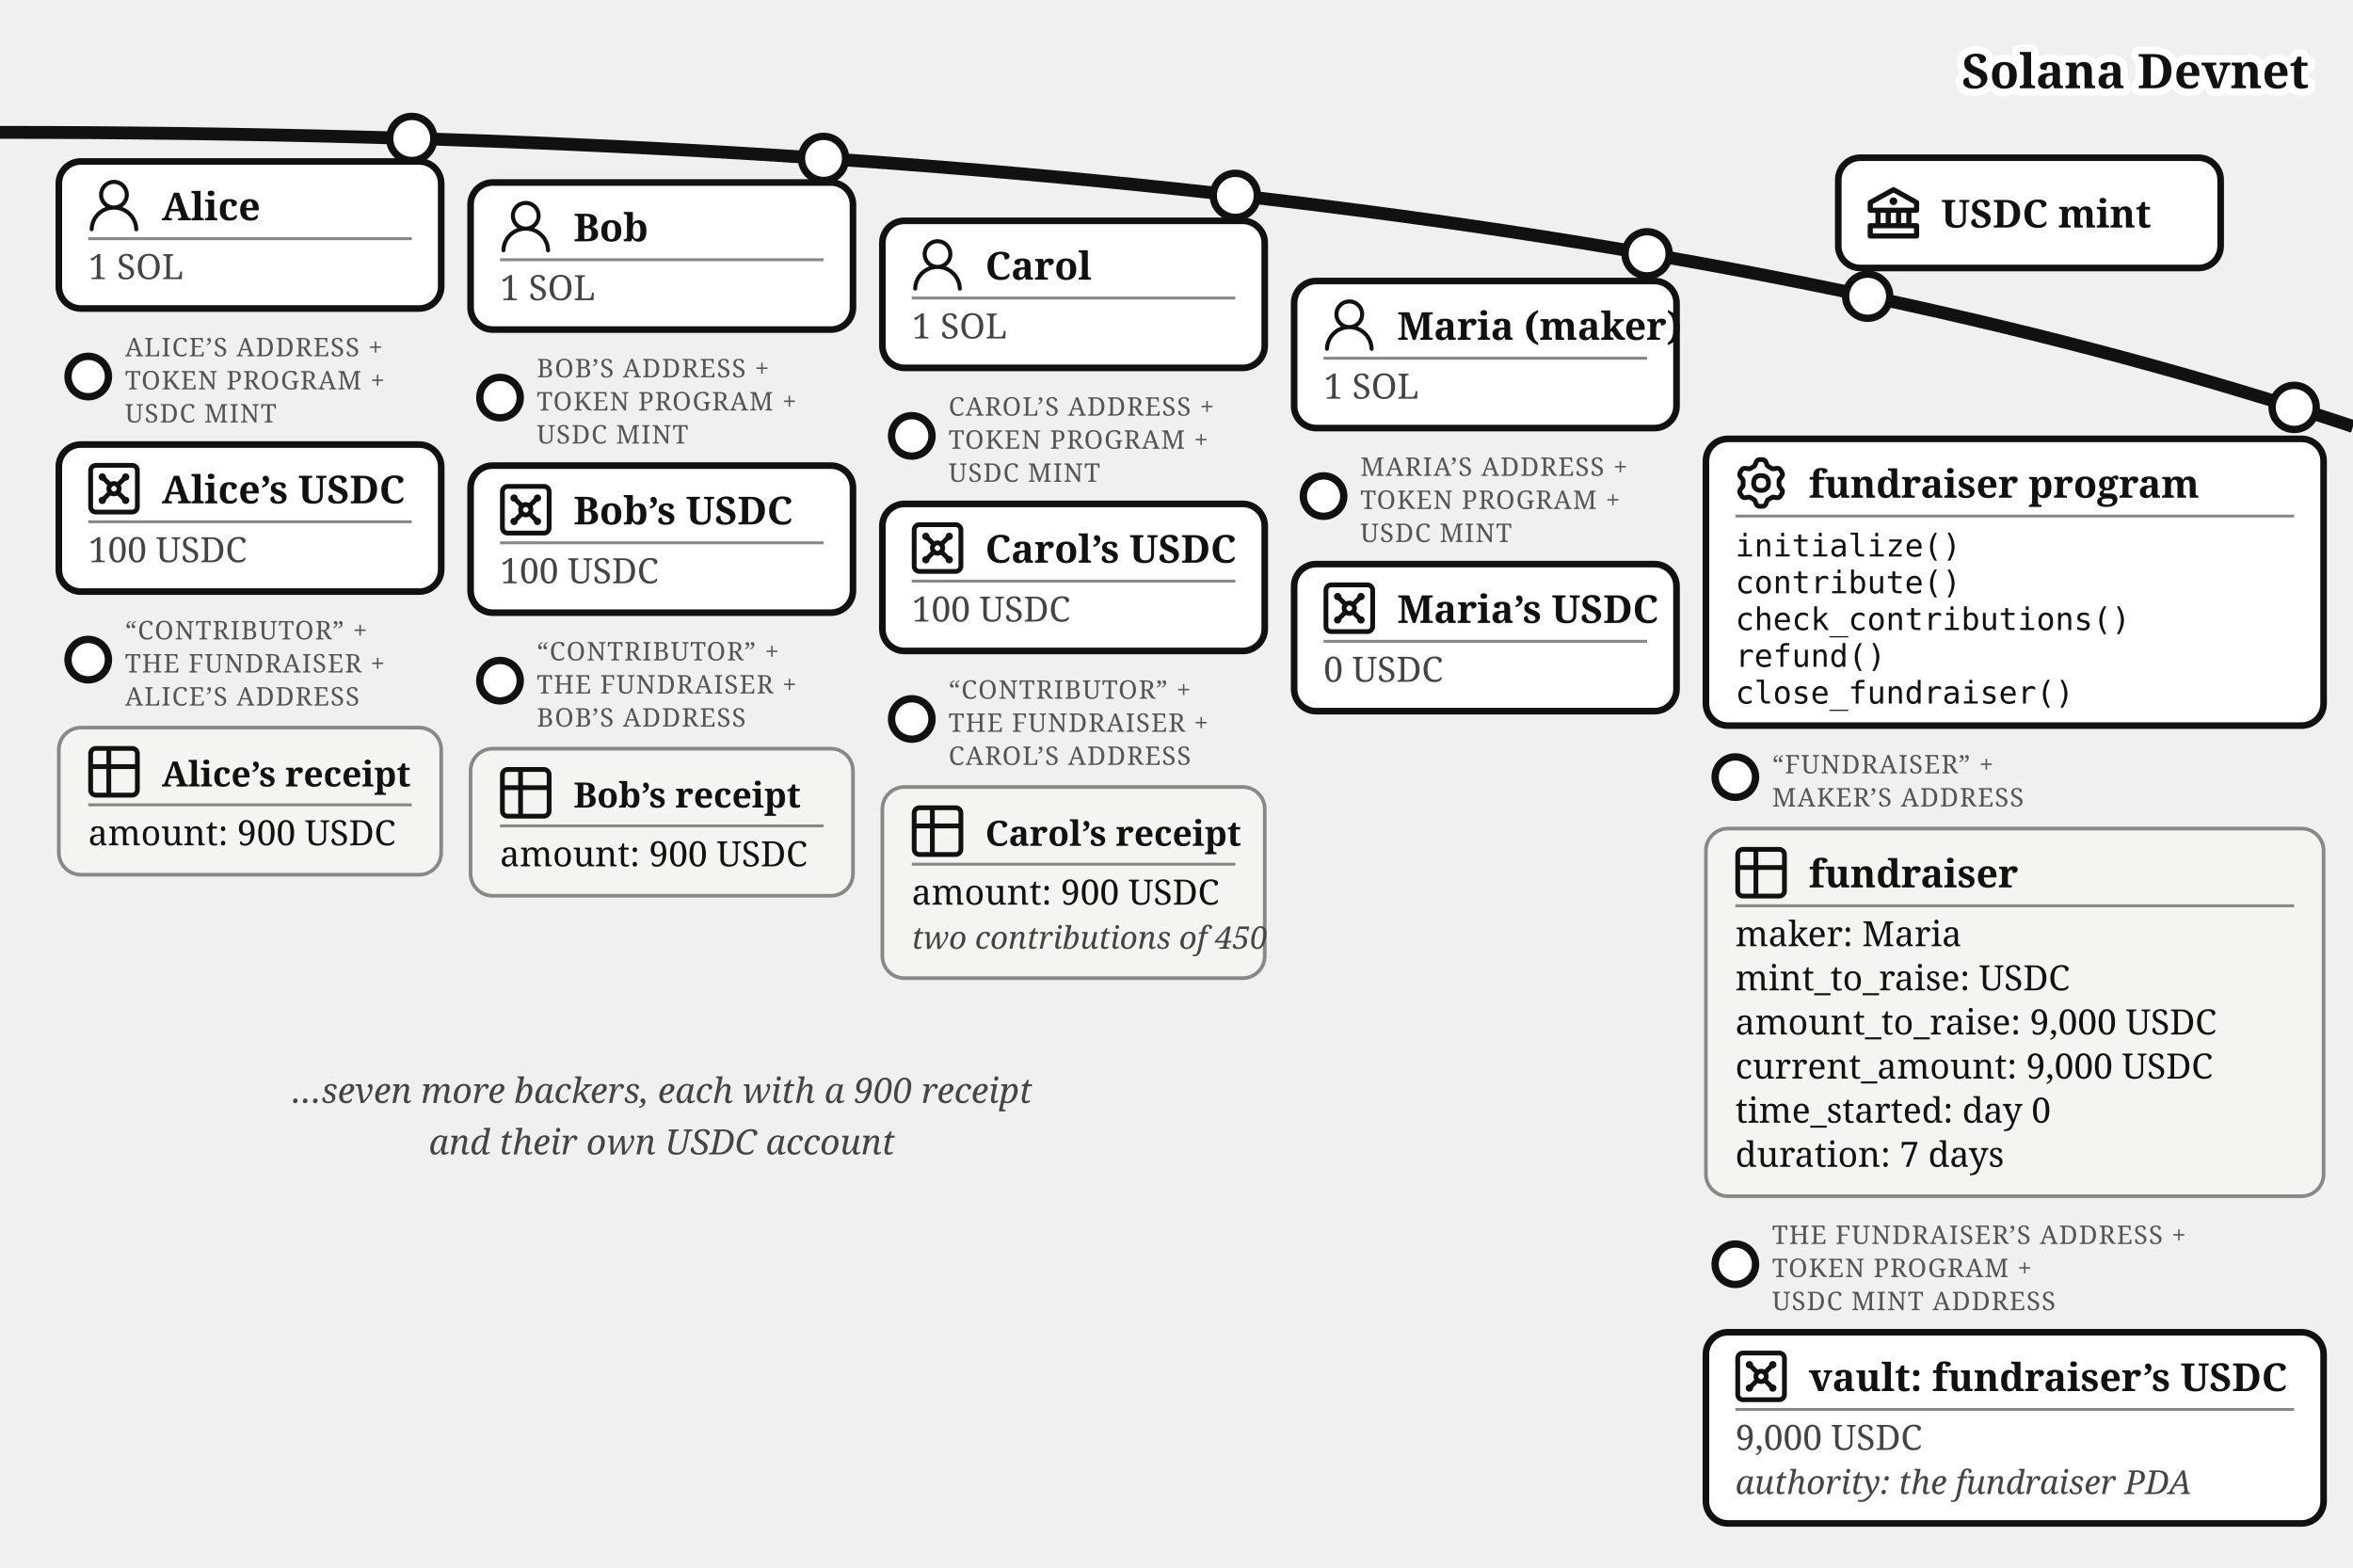
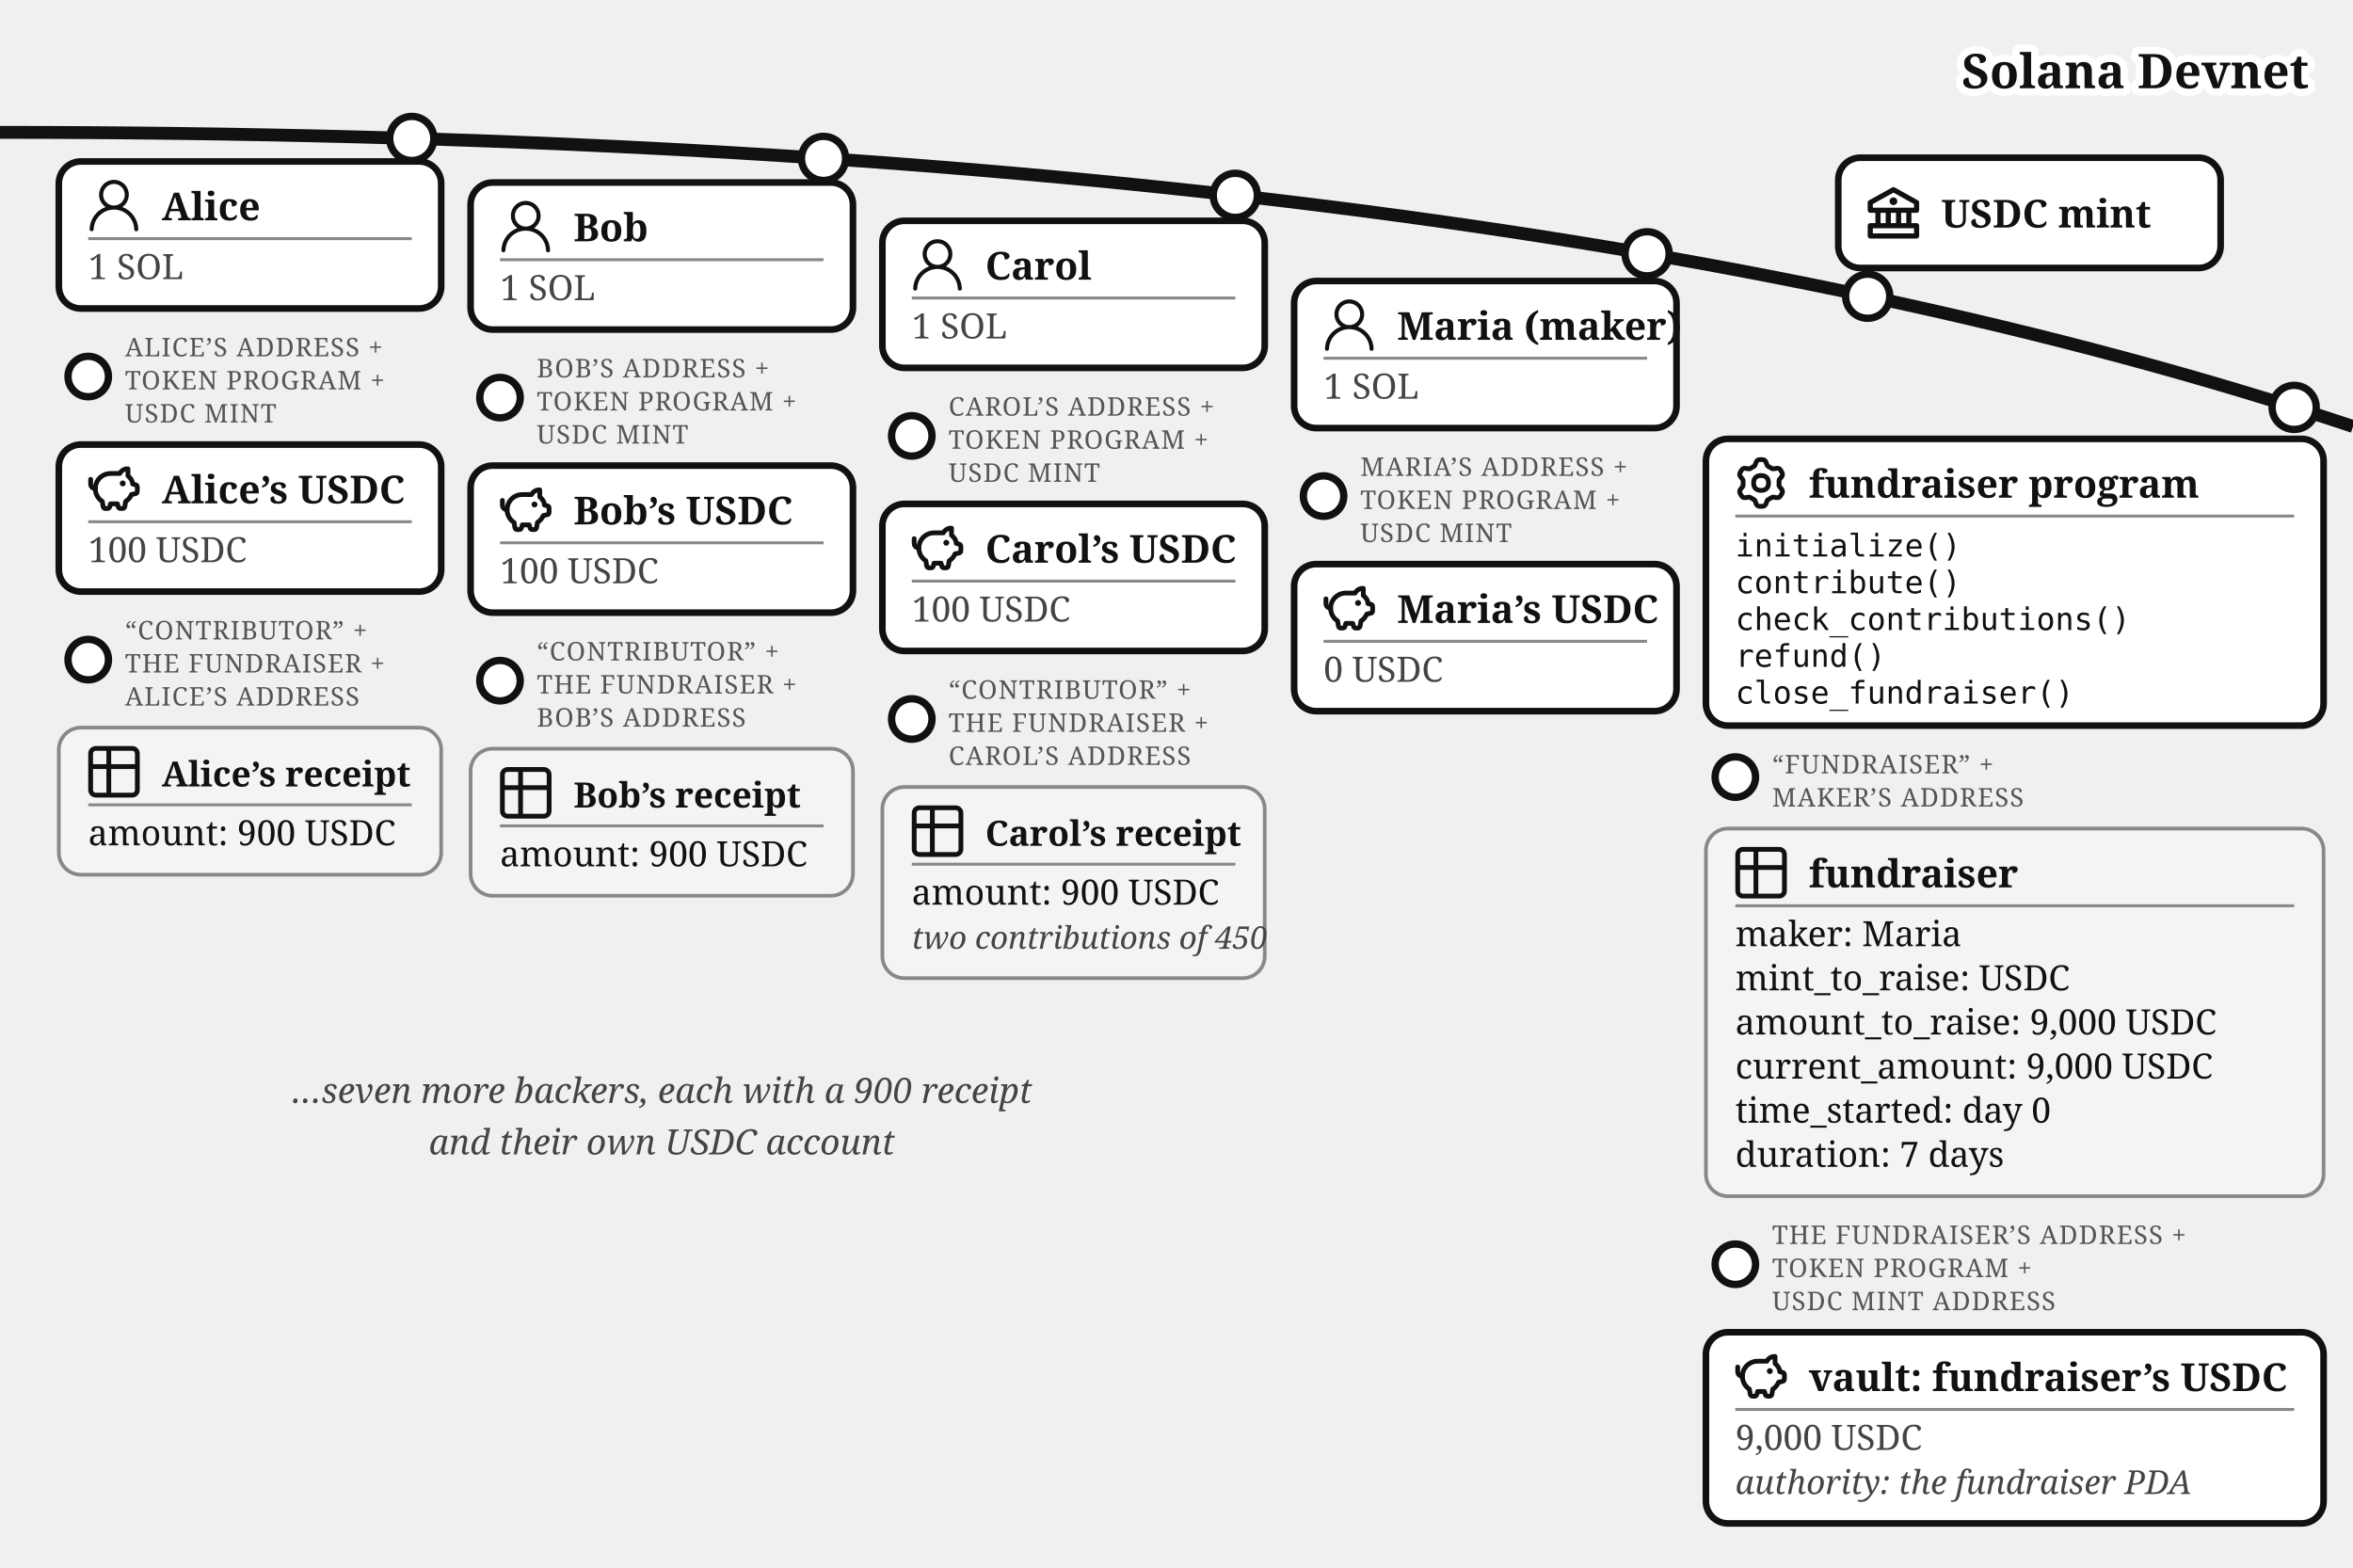
<svg xmlns="http://www.w3.org/2000/svg" viewBox="0 0 640 426.37" font-family="Georgia, serif" fill="#111">
  <defs>
    <marker id="fund-map-a" markerWidth="9" markerHeight="8" refX="8" refY="4" orient="auto">
      <path d="M0,0 L9,4 L0,8 z" fill="#1e7a3c" />
    </marker>
    <marker id="fund-map-g" markerWidth="9" markerHeight="8" refX="8" refY="4" orient="auto">
      <path d="M0,0 L9,4 L0,8 z" fill="#777" />
    </marker>
  </defs>
  <path d="M 0,36 Q 400,36 640,116" fill="none" stroke="#111" stroke-width="3.5" />
  <text stroke="#fff" stroke-width="4" paint-order="stroke" stroke-linejoin="round" x="628" y="24" font-size="13" font-weight="bold" fill="#111" text-anchor="end">Solana Devnet</text>
  <g>
    <circle cx="508" cy="80.573" r="6" fill="#fff" stroke="#111" stroke-width="2" />
    <rect x="500" y="42.893" width="104" height="30" rx="6" fill="#fff" stroke="#111" stroke-width="1.8" />
    <g transform="translate(508,50.89)">
      <g transform="translate(-1.4,-1.401) scale(0.7)" fill="#111">
        <path d="m21.49 7.13l-9-5a.99.99 0 0 0-.97 0l-9.01 5C2.19 7.31 2 7.64 2 8v3c0 .55.45 1 1 1h2v4H3c-.55 0-1 .45-1 1v4c0 .55.45 1 1 1h18c.55 0 1-.45 1-1v-4c0-.55-.45-1-1-1h-2v-4h2c.55 0 1-.45 1-1V8a1 1 0 0 0-.51-.87M7 12h2v4H7zm6 0v4h-2v-4zm7 6v2H4v-2zm-3-2h-2v-4h2zm3-6H4V8.59l8-4.44l8 4.44z" />
        <path d="M12 6a1.5 1.5 0 1 0 0 3a1.5 1.5 0 1 0 0-3" />
      </g>
    </g>
    <text x="528" y="61.89" font-size="10.5" font-weight="bold">USDC mint</text>
  </g>
  <g>
    <circle cx="112" cy="37.663" r="6" fill="#fff" stroke="#111" stroke-width="2" />
    <rect x="16" y="43.917" width="104" height="40" rx="6" fill="#fff" stroke="#111" stroke-width="1.8" />
    <g transform="translate(24,48.9168)">
      <g transform="translate(-1.835,-1.841) scale(0.736)" fill="#111">
        <path d="M12 2.5a5.5 5.5 0 0 1 3.096 10.047a9.005 9.005 0 0 1 5.9 8.181a.75.75 0 1 1-1.499.044a7.5 7.5 0 0 0-14.993 0a.75.75 0 0 1-1.5-.045a9.005 9.005 0 0 1 5.9-8.18A5.5 5.5 0 0 1 12 2.5M8 8a4 4 0 1 0 8 0a4 4 0 0 0-8 0" />
      </g>
    </g>
    <text x="44" y="59.917" font-size="10.5" font-weight="bold">Alice</text>
    <line x1="24" y1="64.917" x2="112" y2="64.917" stroke="#888" stroke-width="0.8" />
    <text x="24" y="75.917" font-size="9.5" fill="#444">1 SOL</text>
  </g>
  <g>
    <circle cx="24" cy="102.417" r="5.5" fill="#fff" stroke="#111" stroke-width="2" />
    <text x="34" y="96.917" font-size="7" letter-spacing="0.3" fill="#555">ALICE’S ADDRESS +</text>
    <text x="34" y="105.917" font-size="7" letter-spacing="0.3" fill="#555">TOKEN PROGRAM +</text>
    <text x="34" y="114.917" font-size="7" letter-spacing="0.3" fill="#555">USDC MINT</text>
    <rect x="16" y="120.917" width="104" height="40" rx="6" fill="#fff" stroke="#111" stroke-width="1.8" />
    <g transform="translate(24,125.917)">
-       <g transform="translate(-1.467,-1.467) scale(0.706)" fill="none" stroke="#111" stroke-linecap="round" stroke-linejoin="round" stroke-width="1.843">
-         <path d="M5 3h14a2 2 0 0 1 2 2v14a2 2 0 0 1-2 2H5a2 2 0 0 1-2-2V5a2 2 0 0 1 2-2z" />
-         <circle cx="7.5" cy="7.5" r=".5" fill="#111" />
-         <path d="m7.9 7.9l2.7 2.7" />
-         <circle cx="16.5" cy="7.5" r=".5" fill="#111" />
-         <path d="m13.4 10.6l2.7-2.7" />
-         <circle cx="7.5" cy="16.5" r=".5" fill="#111" />
-         <path d="m7.9 16.1l2.7-2.7" />
-         <circle cx="16.5" cy="16.5" r=".5" fill="#111" />
-         <path d="m13.4 13.4l2.7 2.7" />
-         <circle cx="12" cy="12" r="2" />
+       <g transform="translate(-0.62,-0.62) scale(0.635)" fill="none" stroke="#111" stroke-linecap="round" stroke-linejoin="round" stroke-width="2.047">
+         <path d="M14.5 5.5h-4A6.5 6.5 0 0 0 7 17.478l.288 1.738c.07.423.105.635.202.798a1 1 0 0 0 .49.416c.178.07.392.07.822.07c.397 0 .596 0 .764-.062a1 1 0 0 0 .479-.374c.1-.148.15-.34.246-.727l.209-.837h3l.21.837c.096.386.144.58.245.727a1 1 0 0 0 .479.374c.168.062.367.062.764.062c.43 0 .644 0 .821-.07a1 1 0 0 0 .49-.416c.098-.163.133-.375.203-.798L17 17.478a6.5 6.5 0 0 0 2.502-2.978l.89-.178c.77-.154 1.155-.231 1.381-.508c.227-.276.227-.669.227-1.453v-.3c0-.75 0-1.124-.212-1.396c-.212-.27-.575-.362-1.303-.544L20 10c0-1.5-1.167-2.833-2-3.5v-3h-.264c-1.37 0-2.623.774-3.236 2" />
+         <path d="M15.875 9.75h-.125m.25 0a.25.25 0 1 1-.5 0a.25.25 0 0 1 .5 0M2 8v2a2 2 0 0 0 2 2" />
      </g>
    </g>
    <text x="44" y="136.917" font-size="10.5" font-weight="bold">Alice’s USDC</text>
    <line x1="24" y1="141.917" x2="112" y2="141.917" stroke="#888" stroke-width="0.8" />
    <text x="24" y="152.917" font-size="9.5" fill="#444">100 USDC</text>
  </g>
  <g>
    <circle cx="24" cy="179.417" r="5.5" fill="#fff" stroke="#111" stroke-width="2" />
    <text x="34" y="173.917" font-size="7" letter-spacing="0.3" fill="#555">“CONTRIBUTOR” +</text>
    <text x="34" y="182.917" font-size="7" letter-spacing="0.3" fill="#555">THE FUNDRAISER +</text>
    <text x="34" y="191.917" font-size="7" letter-spacing="0.3" fill="#555">ALICE’S ADDRESS</text>
    <rect x="16" y="197.917" width="104" height="40" rx="6" fill="#f4f4f2" stroke="#888" />
    <g transform="translate(24,202.917)">
      <g transform="translate(-1.467,-1.467) scale(0.706)" fill="none" stroke="#111" stroke-linecap="round" stroke-linejoin="round" stroke-width="1.843">
        <path d="M3 5a2 2 0 0 1 2-2h14a2 2 0 0 1 2 2v14a2 2 0 0 1-2 2H5a2 2 0 0 1-2-2zm0 5h18M10 3v18" />
      </g>
    </g>
    <text x="44" y="213.917" font-size="9.5" font-weight="bold">Alice’s receipt</text>
    <line x1="24" y1="218.917" x2="112" y2="218.917" stroke="#888" stroke-width="0.8" />
    <text x="24" y="229.917" font-size="9.5">amount: 900 USDC</text>
  </g>
  <g>
    <circle cx="224" cy="43.091" r="6" fill="#fff" stroke="#111" stroke-width="2" />
    <rect x="128" y="49.644" width="104" height="40" rx="6" fill="#fff" stroke="#111" stroke-width="1.8" />
    <g transform="translate(136,54.6439)">
      <g transform="translate(-1.835,-1.841) scale(0.736)" fill="#111">
        <path d="M12 2.5a5.5 5.5 0 0 1 3.096 10.047a9.005 9.005 0 0 1 5.9 8.181a.75.75 0 1 1-1.499.044a7.5 7.5 0 0 0-14.993 0a.75.75 0 0 1-1.5-.045a9.005 9.005 0 0 1 5.9-8.18A5.5 5.5 0 0 1 12 2.5M8 8a4 4 0 1 0 8 0a4 4 0 0 0-8 0" />
      </g>
    </g>
    <text x="156" y="65.644" font-size="10.5" font-weight="bold">Bob</text>
    <line x1="136" y1="70.644" x2="224" y2="70.644" stroke="#888" stroke-width="0.8" />
    <text x="136" y="81.644" font-size="9.5" fill="#444">1 SOL</text>
  </g>
  <g>
    <circle cx="136" cy="108.144" r="5.5" fill="#fff" stroke="#111" stroke-width="2" />
    <text x="146" y="102.644" font-size="7" letter-spacing="0.3" fill="#555">BOB’S ADDRESS +</text>
    <text x="146" y="111.644" font-size="7" letter-spacing="0.3" fill="#555">TOKEN PROGRAM +</text>
    <text x="146" y="120.644" font-size="7" letter-spacing="0.3" fill="#555">USDC MINT</text>
    <rect x="128" y="126.644" width="104" height="40" rx="6" fill="#fff" stroke="#111" stroke-width="1.8" />
    <g transform="translate(136,131.644)">
-       <g transform="translate(-1.467,-1.467) scale(0.706)" fill="none" stroke="#111" stroke-linecap="round" stroke-linejoin="round" stroke-width="1.843">
-         <path d="M5 3h14a2 2 0 0 1 2 2v14a2 2 0 0 1-2 2H5a2 2 0 0 1-2-2V5a2 2 0 0 1 2-2z" />
-         <circle cx="7.5" cy="7.5" r=".5" fill="#111" />
-         <path d="m7.9 7.9l2.7 2.7" />
-         <circle cx="16.5" cy="7.5" r=".5" fill="#111" />
-         <path d="m13.4 10.6l2.7-2.7" />
-         <circle cx="7.5" cy="16.5" r=".5" fill="#111" />
-         <path d="m7.9 16.1l2.7-2.7" />
-         <circle cx="16.5" cy="16.5" r=".5" fill="#111" />
-         <path d="m13.4 13.4l2.7 2.7" />
-         <circle cx="12" cy="12" r="2" />
+       <g transform="translate(-0.62,-0.62) scale(0.635)" fill="none" stroke="#111" stroke-linecap="round" stroke-linejoin="round" stroke-width="2.047">
+         <path d="M14.5 5.5h-4A6.5 6.5 0 0 0 7 17.478l.288 1.738c.07.423.105.635.202.798a1 1 0 0 0 .49.416c.178.07.392.07.822.07c.397 0 .596 0 .764-.062a1 1 0 0 0 .479-.374c.1-.148.15-.34.246-.727l.209-.837h3l.21.837c.096.386.144.58.245.727a1 1 0 0 0 .479.374c.168.062.367.062.764.062c.43 0 .644 0 .821-.07a1 1 0 0 0 .49-.416c.098-.163.133-.375.203-.798L17 17.478a6.5 6.5 0 0 0 2.502-2.978l.89-.178c.77-.154 1.155-.231 1.381-.508c.227-.276.227-.669.227-1.453v-.3c0-.75 0-1.124-.212-1.396c-.212-.27-.575-.362-1.303-.544L20 10c0-1.5-1.167-2.833-2-3.5v-3h-.264c-1.37 0-2.623.774-3.236 2" />
+         <path d="M15.875 9.75h-.125m.25 0a.25.25 0 1 1-.5 0a.25.25 0 0 1 .5 0M2 8v2a2 2 0 0 0 2 2" />
      </g>
    </g>
    <text x="156" y="142.644" font-size="10.5" font-weight="bold">Bob’s USDC</text>
    <line x1="136" y1="147.644" x2="224" y2="147.644" stroke="#888" stroke-width="0.8" />
    <text x="136" y="158.644" font-size="9.5" fill="#444">100 USDC</text>
  </g>
  <g>
    <circle cx="136" cy="185.144" r="5.5" fill="#fff" stroke="#111" stroke-width="2" />
    <text x="146" y="179.644" font-size="7" letter-spacing="0.3" fill="#555">“CONTRIBUTOR” +</text>
    <text x="146" y="188.644" font-size="7" letter-spacing="0.3" fill="#555">THE FUNDRAISER +</text>
    <text x="146" y="197.644" font-size="7" letter-spacing="0.3" fill="#555">BOB’S ADDRESS</text>
    <rect x="128" y="203.644" width="104" height="40" rx="6" fill="#f4f4f2" stroke="#888" />
    <g transform="translate(136,208.644)">
      <g transform="translate(-1.467,-1.467) scale(0.706)" fill="none" stroke="#111" stroke-linecap="round" stroke-linejoin="round" stroke-width="1.843">
        <path d="M3 5a2 2 0 0 1 2-2h14a2 2 0 0 1 2 2v14a2 2 0 0 1-2 2H5a2 2 0 0 1-2-2zm0 5h18M10 3v18" />
      </g>
    </g>
    <text x="156" y="219.644" font-size="9.5" font-weight="bold">Bob’s receipt</text>
    <line x1="136" y1="224.644" x2="224" y2="224.644" stroke="#888" stroke-width="0.8" />
    <text x="136" y="235.644" font-size="9.5">amount: 900 USDC</text>
  </g>
  <g>
    <circle cx="336" cy="53.138" r="6" fill="#fff" stroke="#111" stroke-width="2" />
    <rect x="240" y="60.062" width="104" height="40" rx="6" fill="#fff" stroke="#111" stroke-width="1.8" />
    <g transform="translate(248,65.0617)">
      <g transform="translate(-1.835,-1.841) scale(0.736)" fill="#111">
        <path d="M12 2.5a5.5 5.5 0 0 1 3.096 10.047a9.005 9.005 0 0 1 5.9 8.181a.75.75 0 1 1-1.499.044a7.5 7.5 0 0 0-14.993 0a.75.75 0 0 1-1.5-.045a9.005 9.005 0 0 1 5.9-8.18A5.5 5.5 0 0 1 12 2.5M8 8a4 4 0 1 0 8 0a4 4 0 0 0-8 0" />
      </g>
    </g>
    <text x="268" y="76.062" font-size="10.5" font-weight="bold">Carol</text>
    <line x1="248" y1="81.062" x2="336" y2="81.062" stroke="#888" stroke-width="0.8" />
    <text x="248" y="92.062" font-size="9.5" fill="#444">1 SOL</text>
  </g>
  <g>
    <circle cx="248" cy="118.562" r="5.5" fill="#fff" stroke="#111" stroke-width="2" />
    <text x="258" y="113.062" font-size="7" letter-spacing="0.3" fill="#555">CAROL’S ADDRESS +</text>
    <text x="258" y="122.062" font-size="7" letter-spacing="0.3" fill="#555">TOKEN PROGRAM +</text>
    <text x="258" y="131.062" font-size="7" letter-spacing="0.3" fill="#555">USDC MINT</text>
    <rect x="240" y="137.062" width="104" height="40" rx="6" fill="#fff" stroke="#111" stroke-width="1.8" />
    <g transform="translate(248,142.062)">
-       <g transform="translate(-1.467,-1.467) scale(0.706)" fill="none" stroke="#111" stroke-linecap="round" stroke-linejoin="round" stroke-width="1.843">
-         <path d="M5 3h14a2 2 0 0 1 2 2v14a2 2 0 0 1-2 2H5a2 2 0 0 1-2-2V5a2 2 0 0 1 2-2z" />
-         <circle cx="7.5" cy="7.5" r=".5" fill="#111" />
-         <path d="m7.9 7.9l2.7 2.7" />
-         <circle cx="16.5" cy="7.5" r=".5" fill="#111" />
-         <path d="m13.4 10.6l2.7-2.7" />
-         <circle cx="7.5" cy="16.5" r=".5" fill="#111" />
-         <path d="m7.9 16.1l2.7-2.7" />
-         <circle cx="16.5" cy="16.5" r=".5" fill="#111" />
-         <path d="m13.4 13.4l2.7 2.7" />
-         <circle cx="12" cy="12" r="2" />
+       <g transform="translate(-0.62,-0.62) scale(0.635)" fill="none" stroke="#111" stroke-linecap="round" stroke-linejoin="round" stroke-width="2.047">
+         <path d="M14.5 5.5h-4A6.5 6.5 0 0 0 7 17.478l.288 1.738c.07.423.105.635.202.798a1 1 0 0 0 .49.416c.178.07.392.07.822.07c.397 0 .596 0 .764-.062a1 1 0 0 0 .479-.374c.1-.148.15-.34.246-.727l.209-.837h3l.21.837c.096.386.144.58.245.727a1 1 0 0 0 .479.374c.168.062.367.062.764.062c.43 0 .644 0 .821-.07a1 1 0 0 0 .49-.416c.098-.163.133-.375.203-.798L17 17.478a6.5 6.5 0 0 0 2.502-2.978l.89-.178c.77-.154 1.155-.231 1.381-.508c.227-.276.227-.669.227-1.453v-.3c0-.75 0-1.124-.212-1.396c-.212-.27-.575-.362-1.303-.544L20 10c0-1.5-1.167-2.833-2-3.5v-3h-.264c-1.37 0-2.623.774-3.236 2" />
+         <path d="M15.875 9.75h-.125m.25 0a.25.25 0 1 1-.5 0a.25.25 0 0 1 .5 0M2 8v2a2 2 0 0 0 2 2" />
      </g>
    </g>
    <text x="268" y="153.062" font-size="10.5" font-weight="bold">Carol’s USDC</text>
    <line x1="248" y1="158.062" x2="336" y2="158.062" stroke="#888" stroke-width="0.8" />
    <text x="248" y="169.062" font-size="9.5" fill="#444">100 USDC</text>
  </g>
  <g>
    <circle cx="248" cy="195.562" r="5.5" fill="#fff" stroke="#111" stroke-width="2" />
    <text x="258" y="190.062" font-size="7" letter-spacing="0.3" fill="#555">“CONTRIBUTOR” +</text>
    <text x="258" y="199.062" font-size="7" letter-spacing="0.3" fill="#555">THE FUNDRAISER +</text>
    <text x="258" y="208.062" font-size="7" letter-spacing="0.3" fill="#555">CAROL’S ADDRESS</text>
    <rect x="240" y="214.062" width="104" height="52" rx="6" fill="#f4f4f2" stroke="#888" />
    <g transform="translate(248,219.062)">
      <g transform="translate(-1.467,-1.467) scale(0.706)" fill="none" stroke="#111" stroke-linecap="round" stroke-linejoin="round" stroke-width="1.843">
        <path d="M3 5a2 2 0 0 1 2-2h14a2 2 0 0 1 2 2v14a2 2 0 0 1-2 2H5a2 2 0 0 1-2-2zm0 5h18M10 3v18" />
      </g>
    </g>
    <text x="268" y="230.062" font-size="9.5" font-weight="bold">Carol’s receipt</text>
    <line x1="248" y1="235.062" x2="336" y2="235.062" stroke="#888" stroke-width="0.8" />
    <text x="248" y="246.062" font-size="9.5">amount: 900 USDC</text>
    <text x="248" y="258.062" font-size="8.5" font-style="italic" fill="#444">two contributions of 450</text>
  </g>
  <g>
    <circle cx="448" cy="69.033" r="6" fill="#fff" stroke="#111" stroke-width="2" />
    <rect x="352" y="76.436" width="104" height="40" rx="6" fill="#fff" stroke="#111" stroke-width="1.8" />
    <g transform="translate(360,81.4364)">
      <g transform="translate(-1.835,-1.841) scale(0.736)" fill="#111">
        <path d="M12 2.5a5.5 5.5 0 0 1 3.096 10.047a9.005 9.005 0 0 1 5.9 8.181a.75.75 0 1 1-1.499.044a7.5 7.5 0 0 0-14.993 0a.75.75 0 0 1-1.5-.045a9.005 9.005 0 0 1 5.9-8.18A5.5 5.5 0 0 1 12 2.5M8 8a4 4 0 1 0 8 0a4 4 0 0 0-8 0" />
      </g>
    </g>
    <text x="380" y="92.436" font-size="10.5" font-weight="bold">Maria (maker)</text>
    <line x1="360" y1="97.436" x2="448" y2="97.436" stroke="#888" stroke-width="0.8" />
    <text x="360" y="108.436" font-size="9.5" fill="#444">1 SOL</text>
  </g>
  <g>
    <circle cx="360" cy="134.936" r="5.5" fill="#fff" stroke="#111" stroke-width="2" />
    <text x="370" y="129.436" font-size="7" letter-spacing="0.3" fill="#555">MARIA’S ADDRESS +</text>
    <text x="370" y="138.436" font-size="7" letter-spacing="0.3" fill="#555">TOKEN PROGRAM +</text>
    <text x="370" y="147.436" font-size="7" letter-spacing="0.3" fill="#555">USDC MINT</text>
    <rect x="352" y="153.436" width="104" height="40" rx="6" fill="#fff" stroke="#111" stroke-width="1.8" />
    <g transform="translate(360,158.436)">
-       <g transform="translate(-1.467,-1.467) scale(0.706)" fill="none" stroke="#111" stroke-linecap="round" stroke-linejoin="round" stroke-width="1.843">
-         <path d="M5 3h14a2 2 0 0 1 2 2v14a2 2 0 0 1-2 2H5a2 2 0 0 1-2-2V5a2 2 0 0 1 2-2z" />
-         <circle cx="7.5" cy="7.5" r=".5" fill="#111" />
-         <path d="m7.9 7.9l2.7 2.7" />
-         <circle cx="16.5" cy="7.5" r=".5" fill="#111" />
-         <path d="m13.4 10.6l2.7-2.7" />
-         <circle cx="7.5" cy="16.5" r=".5" fill="#111" />
-         <path d="m7.9 16.1l2.7-2.7" />
-         <circle cx="16.5" cy="16.5" r=".5" fill="#111" />
-         <path d="m13.4 13.4l2.7 2.7" />
-         <circle cx="12" cy="12" r="2" />
+       <g transform="translate(-0.62,-0.62) scale(0.635)" fill="none" stroke="#111" stroke-linecap="round" stroke-linejoin="round" stroke-width="2.047">
+         <path d="M14.5 5.5h-4A6.5 6.5 0 0 0 7 17.478l.288 1.738c.07.423.105.635.202.798a1 1 0 0 0 .49.416c.178.07.392.07.822.07c.397 0 .596 0 .764-.062a1 1 0 0 0 .479-.374c.1-.148.15-.34.246-.727l.209-.837h3l.21.837c.096.386.144.58.245.727a1 1 0 0 0 .479.374c.168.062.367.062.764.062c.43 0 .644 0 .821-.07a1 1 0 0 0 .49-.416c.098-.163.133-.375.203-.798L17 17.478a6.5 6.5 0 0 0 2.502-2.978l.89-.178c.77-.154 1.155-.231 1.381-.508c.227-.276.227-.669.227-1.453v-.3c0-.75 0-1.124-.212-1.396c-.212-.27-.575-.362-1.303-.544L20 10c0-1.5-1.167-2.833-2-3.5v-3h-.264c-1.37 0-2.623.774-3.236 2" />
+         <path d="M15.875 9.75h-.125m.25 0a.25.25 0 1 1-.5 0a.25.25 0 0 1 .5 0M2 8v2a2 2 0 0 0 2 2" />
      </g>
    </g>
    <text x="380" y="169.436" font-size="10.5" font-weight="bold">Maria’s USDC</text>
    <line x1="360" y1="174.436" x2="448" y2="174.436" stroke="#888" stroke-width="0.8" />
    <text x="360" y="185.436" font-size="9.5" fill="#444">0 USDC</text>
  </g>
  <g>
    <circle cx="624" cy="110.812" r="6" fill="#fff" stroke="#111" stroke-width="2" />
    <rect x="464" y="119.37" width="168" height="78" rx="6" fill="#fff" stroke="#111" stroke-width="1.8" />
    <g transform="translate(472,124.37)">
      <g transform="translate(-0.113,-0.112) scale(1.016)" fill="none" stroke="#111" stroke-linecap="round" stroke-linejoin="round" stroke-width="1.28">
        <path d="M11.808 7.727c0 .05.017.1.048.14l.667.84a.96.96 0 0 1 .082 1.08l-.392.676a.96.96 0 0 1-.975.47l-1.063-.16a.23.23 0 0 0-.145.027l-1.26.727a.23.23 0 0 0-.096.112l-.392 1a.96.96 0 0 1-.893.611h-.782a.96.96 0 0 1-.893-.61l-.392-1a.23.23 0 0 0-.096-.113L3.967 10.8a.23.23 0 0 0-.145-.028l-1.063.162a.96.96 0 0 1-.976-.47l-.39-.677a.96.96 0 0 1 .08-1.08l.67-.84a.22.22 0 0 0 .05-.14V6.273c0-.05-.018-.1-.05-.14l-.67-.84a.96.96 0 0 1-.08-1.08l.39-.676a.96.96 0 0 1 .976-.47l1.06.16a.23.23 0 0 0 .145-.027l1.262-.73a.23.23 0 0 0 .096-.113l.394-.996A.96.96 0 0 1 6.61.75h.784a.96.96 0 0 1 .893.61l.392.997q.028.075.096.116l1.26.727a.23.23 0 0 0 .145.028l1.062-.162a.96.96 0 0 1 .976.47l.391.677a.96.96 0 0 1-.081 1.08l-.67.84a.22.22 0 0 0-.049.14v1.454Z" />
        <path d="M7 8.996c1.277 0 1.996-.719 1.996-1.996S8.277 5.004 7 5.004S5.004 5.723 5.004 7S5.723 8.996 7 8.996" />
      </g>
    </g>
    <text x="492" y="135.37" font-size="10.5" font-weight="bold">fundraiser program</text>
    <line x1="472" y1="140.37" x2="624" y2="140.37" stroke="#888" stroke-width="0.8" />
    <text x="472" y="151.37" font-size="8.5" font-family="Menlo, monospace">initialize()</text>
    <text x="472" y="161.37" font-size="8.5" font-family="Menlo, monospace">contribute()</text>
    <text x="472" y="171.37" font-size="8.5" font-family="Menlo, monospace">check_contributions()</text>
    <text x="472" y="181.37" font-size="8.5" font-family="Menlo, monospace">refund()</text>
    <text x="472" y="191.37" font-size="8.5" font-family="Menlo, monospace">close_fundraiser()</text>
  </g>
  <g>
    <circle cx="472" cy="211.37" r="5.5" fill="#fff" stroke="#111" stroke-width="2" />
    <text x="482" y="210.37" font-size="7" letter-spacing="0.3" fill="#555">“FUNDRAISER” +</text>
    <text x="482" y="219.37" font-size="7" letter-spacing="0.3" fill="#555">MAKER’S ADDRESS</text>
    <rect x="464" y="225.37" width="168" height="100" rx="6" fill="#f4f4f2" stroke="#888" />
    <g transform="translate(472,230.37)">
      <g transform="translate(-1.467,-1.467) scale(0.706)" fill="none" stroke="#111" stroke-linecap="round" stroke-linejoin="round" stroke-width="1.843">
        <path d="M3 5a2 2 0 0 1 2-2h14a2 2 0 0 1 2 2v14a2 2 0 0 1-2 2H5a2 2 0 0 1-2-2zm0 5h18M10 3v18" />
      </g>
    </g>
    <text x="492" y="241.37" font-size="10.5" font-weight="bold">fundraiser</text>
    <line x1="472" y1="246.37" x2="624" y2="246.37" stroke="#888" stroke-width="0.8" />
    <text x="472" y="257.37" font-size="9.5">maker: Maria</text>
    <text x="472" y="269.37" font-size="9.5">mint_to_raise: USDC</text>
    <text x="472" y="281.37" font-size="9.5">amount_to_raise: 9,000 USDC</text>
    <text x="472" y="293.37" font-size="9.5">current_amount: 9,000 USDC</text>
    <text x="472" y="305.37" font-size="9.5">time_started: day 0</text>
    <text x="472" y="317.37" font-size="9.5">duration: 7 days</text>
  </g>
  <g>
    <circle cx="472" cy="343.87" r="5.5" fill="#fff" stroke="#111" stroke-width="2" />
    <text x="482" y="338.37" font-size="7" letter-spacing="0.3" fill="#555">THE FUNDRAISER’S ADDRESS +</text>
    <text x="482" y="347.37" font-size="7" letter-spacing="0.3" fill="#555">TOKEN PROGRAM +</text>
    <text x="482" y="356.37" font-size="7" letter-spacing="0.3" fill="#555">USDC MINT ADDRESS</text>
    <rect x="464" y="362.37" width="168" height="52" rx="6" fill="#fff" stroke="#111" stroke-width="1.8" />
    <g transform="translate(472,367.37)">
-       <g transform="translate(-1.467,-1.467) scale(0.706)" fill="none" stroke="#111" stroke-linecap="round" stroke-linejoin="round" stroke-width="1.843">
-         <path d="M5 3h14a2 2 0 0 1 2 2v14a2 2 0 0 1-2 2H5a2 2 0 0 1-2-2V5a2 2 0 0 1 2-2z" />
-         <circle cx="7.5" cy="7.5" r=".5" fill="#111" />
-         <path d="m7.9 7.9l2.7 2.7" />
-         <circle cx="16.5" cy="7.5" r=".5" fill="#111" />
-         <path d="m13.4 10.6l2.7-2.7" />
-         <circle cx="7.5" cy="16.5" r=".5" fill="#111" />
-         <path d="m7.9 16.1l2.7-2.7" />
-         <circle cx="16.5" cy="16.5" r=".5" fill="#111" />
-         <path d="m13.4 13.4l2.7 2.7" />
-         <circle cx="12" cy="12" r="2" />
+       <g transform="translate(-0.62,-0.62) scale(0.635)" fill="none" stroke="#111" stroke-linecap="round" stroke-linejoin="round" stroke-width="2.047">
+         <path d="M14.5 5.5h-4A6.5 6.5 0 0 0 7 17.478l.288 1.738c.07.423.105.635.202.798a1 1 0 0 0 .49.416c.178.07.392.07.822.07c.397 0 .596 0 .764-.062a1 1 0 0 0 .479-.374c.1-.148.15-.34.246-.727l.209-.837h3l.21.837c.096.386.144.58.245.727a1 1 0 0 0 .479.374c.168.062.367.062.764.062c.43 0 .644 0 .821-.07a1 1 0 0 0 .49-.416c.098-.163.133-.375.203-.798L17 17.478a6.5 6.5 0 0 0 2.502-2.978l.89-.178c.77-.154 1.155-.231 1.381-.508c.227-.276.227-.669.227-1.453v-.3c0-.75 0-1.124-.212-1.396c-.212-.27-.575-.362-1.303-.544L20 10c0-1.5-1.167-2.833-2-3.5v-3h-.264c-1.37 0-2.623.774-3.236 2" />
+         <path d="M15.875 9.75h-.125m.25 0a.25.25 0 1 1-.5 0a.25.25 0 0 1 .5 0M2 8v2a2 2 0 0 0 2 2" />
      </g>
    </g>
    <text x="492" y="378.37" font-size="10.5" font-weight="bold">vault: fundraiser’s USDC</text>
    <line x1="472" y1="383.37" x2="624" y2="383.37" stroke="#888" stroke-width="0.8" />
    <text x="472" y="394.37" font-size="9.5" fill="#444">9,000 USDC</text>
    <text x="472" y="406.37" font-size="9" font-style="italic" fill="#444">authority: the fundraiser PDA</text>
  </g>
  <text x="180" y="300" font-size="9.5" fill="#444" font-style="italic" text-anchor="middle">…seven more backers, each with a 900 receipt</text>
  <text x="180" y="314" font-size="9.5" fill="#444" font-style="italic" text-anchor="middle">and their own USDC account</text>
</svg>
